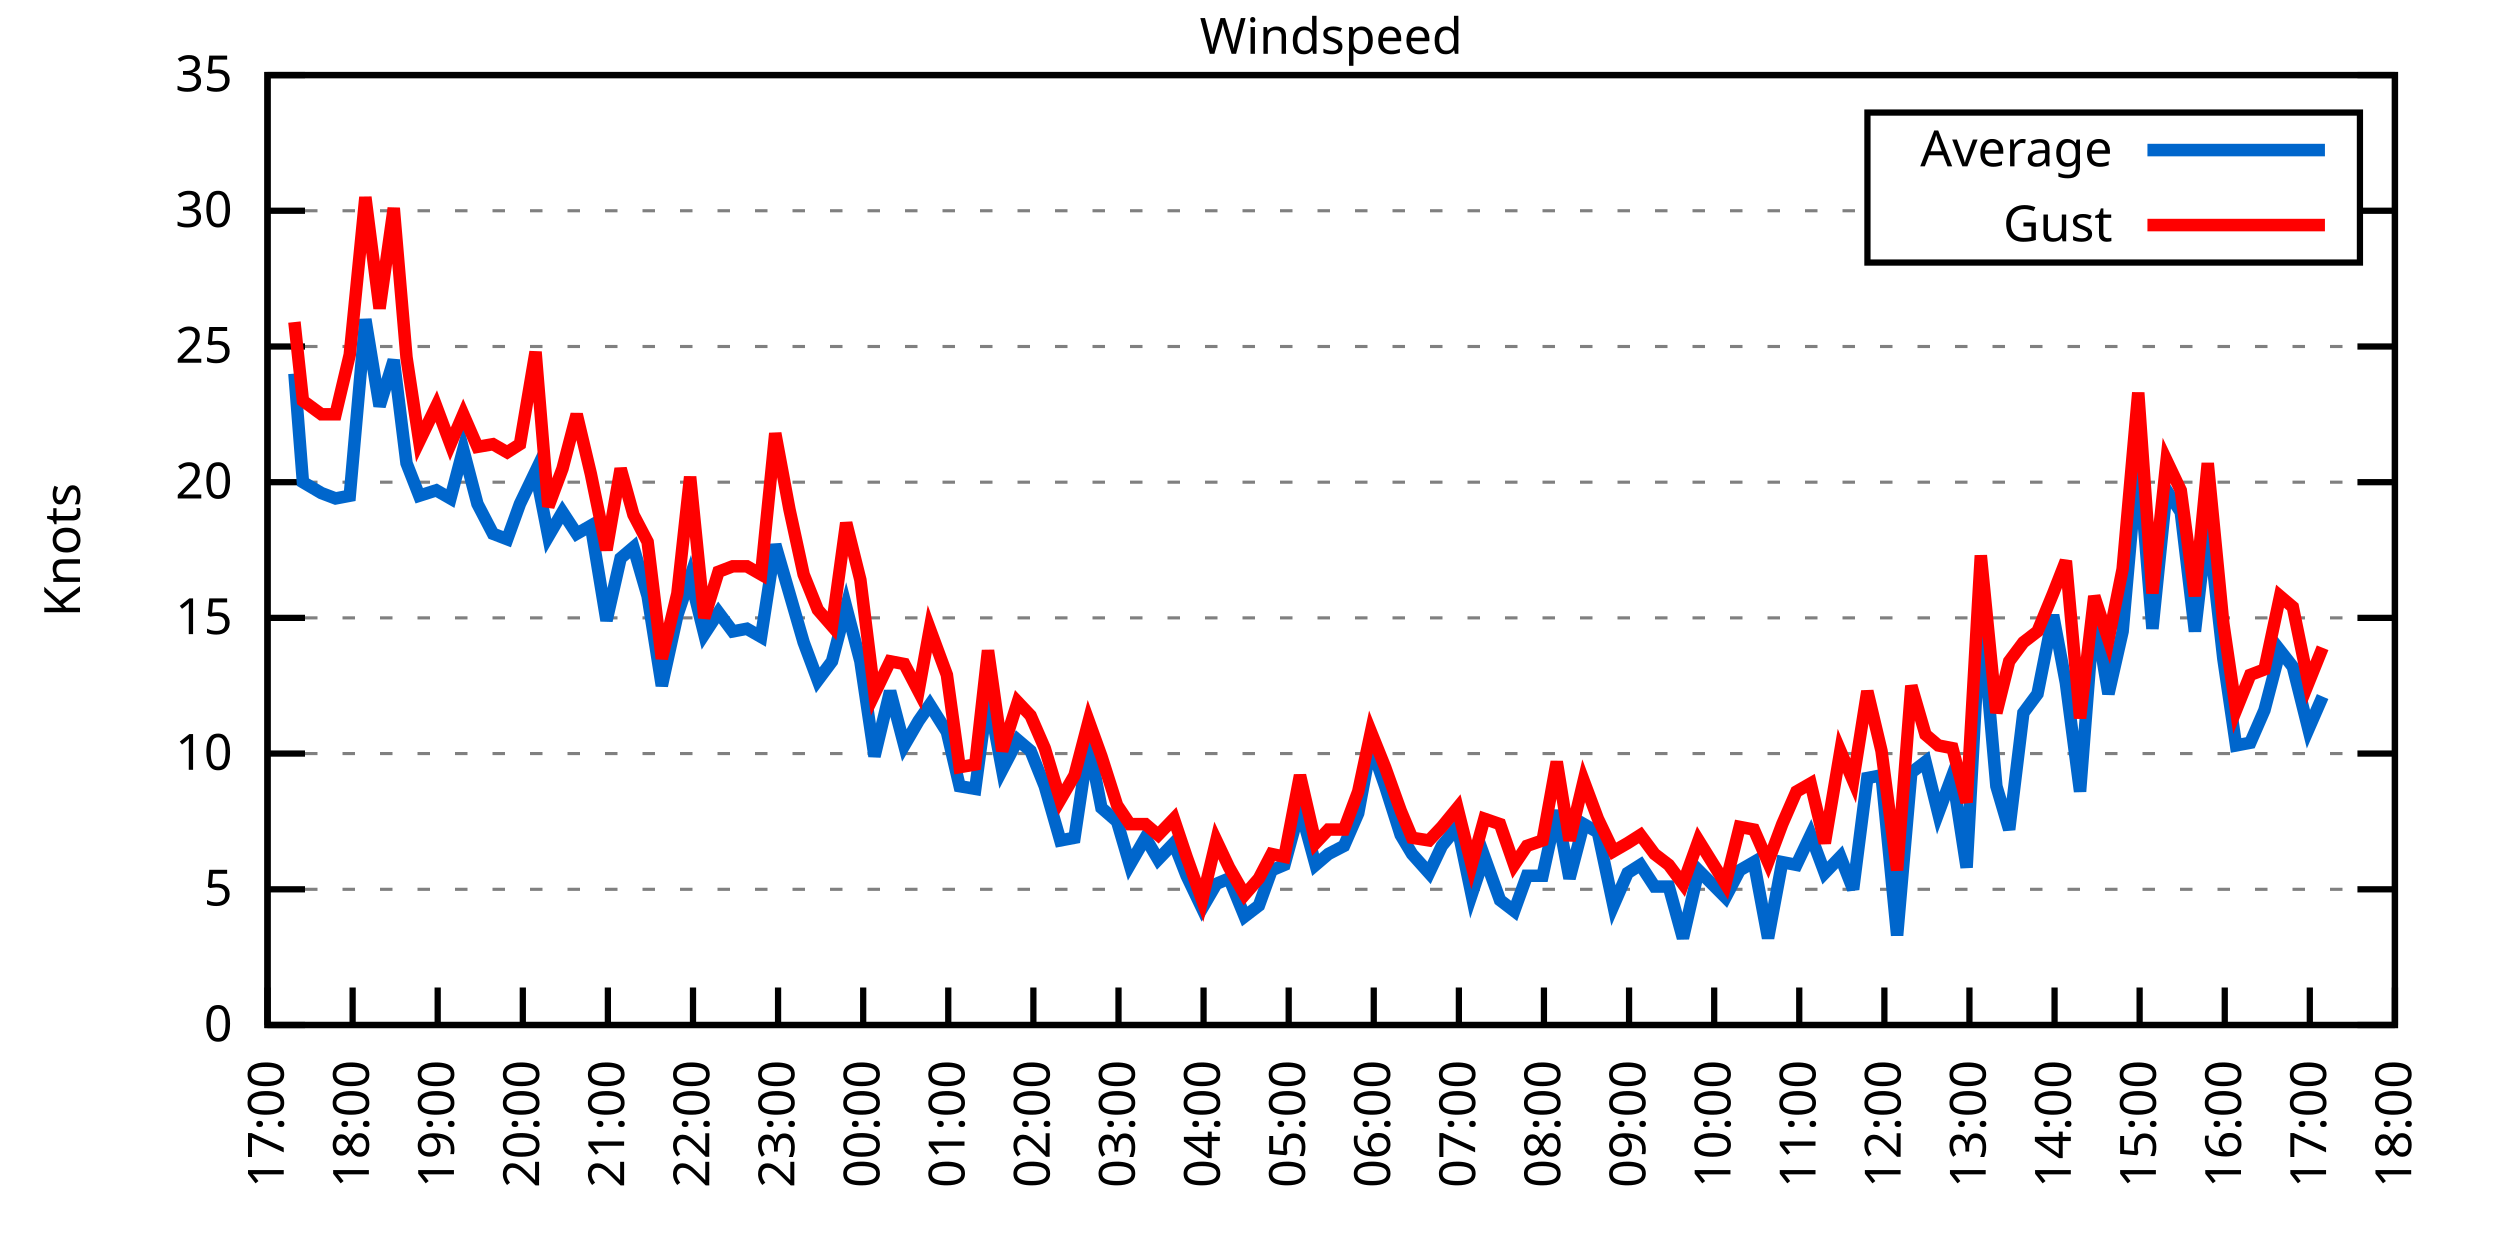
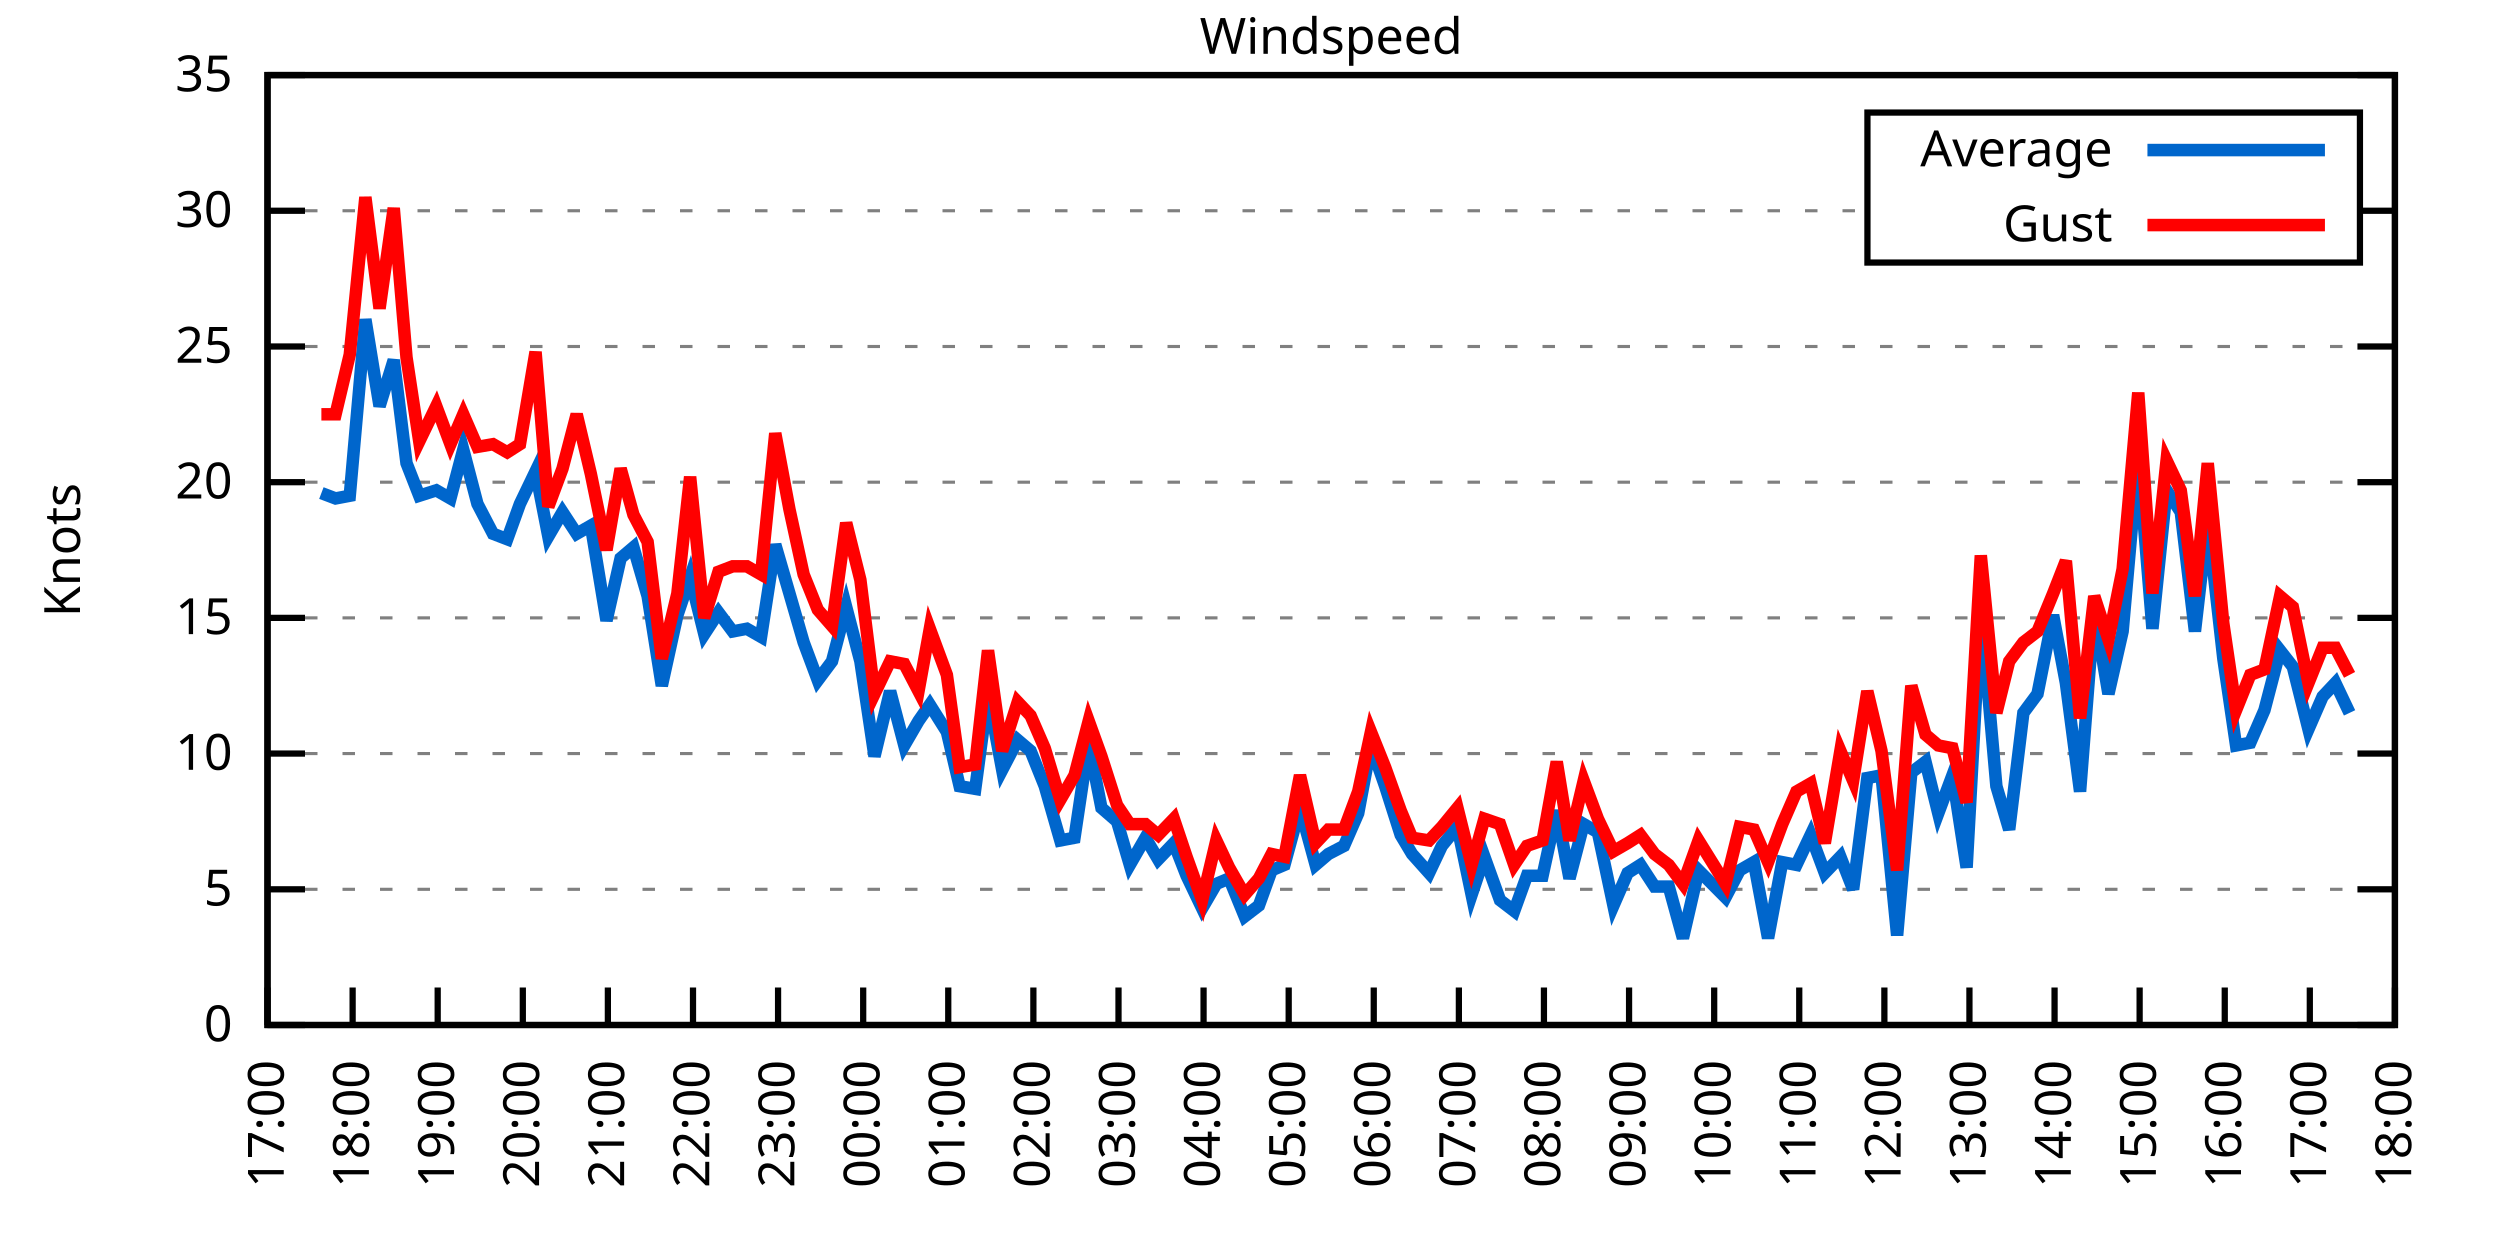
<svg xmlns="http://www.w3.org/2000/svg" xmlns:xlink="http://www.w3.org/1999/xlink" width="400" height="200" viewBox="0 0 400 200">
  <g id="gnuplot_canvas">
    <rect x="0" y="0" width="400" height="200" fill="none" />
    <defs>
      <circle id="gpDot" r="0.5" stroke-width="0.5" stroke="currentColor" />
      <path id="gpPt0" stroke-width="0.333" stroke="currentColor" d="M-1,0 h2 M0,-1 v2" />
      <path id="gpPt1" stroke-width="0.333" stroke="currentColor" d="M-1,-1 L1,1 M1,-1 L-1,1" />
      <path id="gpPt2" stroke-width="0.333" stroke="currentColor" d="M-1,0 L1,0 M0,-1 L0,1 M-1,-1 L1,1 M-1,1 L1,-1" />
      <rect id="gpPt3" stroke-width="0.333" stroke="currentColor" x="-1" y="-1" width="2" height="2" />
      <rect id="gpPt4" stroke-width="0.333" stroke="currentColor" fill="currentColor" x="-1" y="-1" width="2" height="2" />
      <circle id="gpPt5" stroke-width="0.333" stroke="currentColor" cx="0" cy="0" r="1" />
      <use xlink:href="#gpPt5" id="gpPt6" fill="currentColor" stroke="none" />
      <path id="gpPt7" stroke-width="0.333" stroke="currentColor" d="M0,-1.33 L-1.33,0.67 L1.33,0.67 z" />
      <use xlink:href="#gpPt7" id="gpPt8" fill="currentColor" stroke="none" />
      <use xlink:href="#gpPt7" id="gpPt9" stroke="currentColor" transform="rotate(180)" />
      <use xlink:href="#gpPt9" id="gpPt10" fill="currentColor" stroke="none" />
      <use xlink:href="#gpPt3" id="gpPt11" stroke="currentColor" transform="rotate(45)" />
      <use xlink:href="#gpPt11" id="gpPt12" fill="currentColor" stroke="none" />
      <path id="gpPt13" stroke-width="0.333" stroke="currentColor" d="M0,1.330 L1.265,0.411 L0.782,-1.067 L-0.782,-1.076 L-1.265,0.411 z" />
      <use xlink:href="#gpPt13" id="gpPt14" fill="currentColor" stroke="none" />
      <filter id="textbox" filterUnits="objectBoundingBox" x="0" y="0" height="1" width="1">
        <feFlood flood-color="white" flood-opacity="1" result="bgnd" />
        <feComposite in="SourceGraphic" in2="bgnd" operator="atop" />
      </filter>
      <filter id="greybox" filterUnits="objectBoundingBox" x="0" y="0" height="1" width="1">
        <feFlood flood-color="lightgrey" flood-opacity="1" result="grey" />
        <feComposite in="SourceGraphic" in2="grey" operator="atop" />
      </filter>
    </defs>
    <g fill="none" color="white" stroke="currentColor" stroke-width="1.00" stroke-linecap="butt" stroke-linejoin="miter">
</g>
    <g fill="none" color="black" stroke="currentColor" stroke-width="1.00" stroke-linecap="butt" stroke-linejoin="miter">
      <g stroke="none" shape-rendering="crispEdges">
        <polygon fill="rgb(255, 255, 255)" points="42.80,164.00 383.18,164.00 383.18,12.02 42.80,12.02 " />
      </g>
    </g>
    <g fill="none" color="black" stroke="currentColor" stroke-width="1.00" stroke-linecap="butt" stroke-linejoin="miter">
</g>
    <g fill="none" color="black" stroke="black" stroke-width="0.50" stroke-linecap="butt" stroke-linejoin="miter">
</g>
    <g fill="none" color="gray" stroke="currentColor" stroke-width="0.50" stroke-linecap="butt" stroke-linejoin="miter">
      <path stroke="gray" stroke-dasharray="2,4" class="gridline" d="M42.80,164.00 L383.19,164.00  " />
    </g>
    <g fill="none" color="gray" stroke="gray" stroke-width="1.00" stroke-linecap="butt" stroke-linejoin="miter">
</g>
    <g fill="none" color="black" stroke="currentColor" stroke-width="1.00" stroke-linecap="butt" stroke-linejoin="miter">
      <path stroke="black" d="M42.80,164.00 L48.80,164.00 M383.19,164.00 L377.19,164.00  " />
      <g transform="translate(37.20,166.60)" stroke="none" fill="black" font-family="Sans" font-size="8.00" text-anchor="end">
        <text>
          <tspan font-family="Sans"> 0</tspan>
        </text>
      </g>
    </g>
    <g fill="none" color="black" stroke="currentColor" stroke-width="1.00" stroke-linecap="butt" stroke-linejoin="miter">
</g>
    <g fill="none" color="black" stroke="black" stroke-width="0.50" stroke-linecap="butt" stroke-linejoin="miter">
</g>
    <g fill="none" color="gray" stroke="currentColor" stroke-width="0.50" stroke-linecap="butt" stroke-linejoin="miter">
      <path stroke="gray" stroke-dasharray="2,4" class="gridline" d="M42.80,142.29 L383.19,142.29  " />
    </g>
    <g fill="none" color="gray" stroke="gray" stroke-width="1.00" stroke-linecap="butt" stroke-linejoin="miter">
</g>
    <g fill="none" color="black" stroke="currentColor" stroke-width="1.00" stroke-linecap="butt" stroke-linejoin="miter">
      <path stroke="black" d="M42.80,142.29 L48.80,142.29 M383.19,142.29 L377.19,142.29  " />
      <g transform="translate(37.20,144.89)" stroke="none" fill="black" font-family="Sans" font-size="8.00" text-anchor="end">
        <text>
          <tspan font-family="Sans"> 5</tspan>
        </text>
      </g>
    </g>
    <g fill="none" color="black" stroke="currentColor" stroke-width="1.00" stroke-linecap="butt" stroke-linejoin="miter">
</g>
    <g fill="none" color="black" stroke="black" stroke-width="0.50" stroke-linecap="butt" stroke-linejoin="miter">
</g>
    <g fill="none" color="gray" stroke="currentColor" stroke-width="0.50" stroke-linecap="butt" stroke-linejoin="miter">
      <path stroke="gray" stroke-dasharray="2,4" class="gridline" d="M42.80,120.57 L383.19,120.57  " />
    </g>
    <g fill="none" color="gray" stroke="gray" stroke-width="1.00" stroke-linecap="butt" stroke-linejoin="miter">
</g>
    <g fill="none" color="black" stroke="currentColor" stroke-width="1.00" stroke-linecap="butt" stroke-linejoin="miter">
      <path stroke="black" d="M42.80,120.57 L48.80,120.57 M383.19,120.57 L377.19,120.57  " />
      <g transform="translate(37.20,123.17)" stroke="none" fill="black" font-family="Sans" font-size="8.00" text-anchor="end">
        <text>
          <tspan font-family="Sans"> 10</tspan>
        </text>
      </g>
    </g>
    <g fill="none" color="black" stroke="currentColor" stroke-width="1.00" stroke-linecap="butt" stroke-linejoin="miter">
</g>
    <g fill="none" color="black" stroke="black" stroke-width="0.50" stroke-linecap="butt" stroke-linejoin="miter">
</g>
    <g fill="none" color="gray" stroke="currentColor" stroke-width="0.50" stroke-linecap="butt" stroke-linejoin="miter">
      <path stroke="gray" stroke-dasharray="2,4" class="gridline" d="M42.80,98.86 L383.19,98.86  " />
    </g>
    <g fill="none" color="gray" stroke="gray" stroke-width="1.00" stroke-linecap="butt" stroke-linejoin="miter">
</g>
    <g fill="none" color="black" stroke="currentColor" stroke-width="1.00" stroke-linecap="butt" stroke-linejoin="miter">
      <path stroke="black" d="M42.80,98.86 L48.80,98.86 M383.19,98.86 L377.19,98.86  " />
      <g transform="translate(37.20,101.46)" stroke="none" fill="black" font-family="Sans" font-size="8.00" text-anchor="end">
        <text>
          <tspan font-family="Sans"> 15</tspan>
        </text>
      </g>
    </g>
    <g fill="none" color="black" stroke="currentColor" stroke-width="1.00" stroke-linecap="butt" stroke-linejoin="miter">
</g>
    <g fill="none" color="black" stroke="black" stroke-width="0.50" stroke-linecap="butt" stroke-linejoin="miter">
</g>
    <g fill="none" color="gray" stroke="currentColor" stroke-width="0.50" stroke-linecap="butt" stroke-linejoin="miter">
      <path stroke="gray" stroke-dasharray="2,4" class="gridline" d="M42.80,77.15 L383.19,77.15  " />
    </g>
    <g fill="none" color="gray" stroke="gray" stroke-width="1.00" stroke-linecap="butt" stroke-linejoin="miter">
</g>
    <g fill="none" color="black" stroke="currentColor" stroke-width="1.00" stroke-linecap="butt" stroke-linejoin="miter">
      <path stroke="black" d="M42.80,77.15 L48.80,77.15 M383.19,77.15 L377.19,77.15  " />
      <g transform="translate(37.20,79.75)" stroke="none" fill="black" font-family="Sans" font-size="8.00" text-anchor="end">
        <text>
          <tspan font-family="Sans"> 20</tspan>
        </text>
      </g>
    </g>
    <g fill="none" color="black" stroke="currentColor" stroke-width="1.00" stroke-linecap="butt" stroke-linejoin="miter">
</g>
    <g fill="none" color="black" stroke="black" stroke-width="0.50" stroke-linecap="butt" stroke-linejoin="miter">
</g>
    <g fill="none" color="gray" stroke="currentColor" stroke-width="0.50" stroke-linecap="butt" stroke-linejoin="miter">
      <path stroke="gray" stroke-dasharray="2,4" class="gridline" d="M42.80,55.44 L383.19,55.44  " />
    </g>
    <g fill="none" color="gray" stroke="gray" stroke-width="1.00" stroke-linecap="butt" stroke-linejoin="miter">
</g>
    <g fill="none" color="black" stroke="currentColor" stroke-width="1.00" stroke-linecap="butt" stroke-linejoin="miter">
      <path stroke="black" d="M42.80,55.44 L48.80,55.44 M383.19,55.44 L377.19,55.44  " />
      <g transform="translate(37.20,58.04)" stroke="none" fill="black" font-family="Sans" font-size="8.00" text-anchor="end">
        <text>
          <tspan font-family="Sans"> 25</tspan>
        </text>
      </g>
    </g>
    <g fill="none" color="black" stroke="currentColor" stroke-width="1.00" stroke-linecap="butt" stroke-linejoin="miter">
</g>
    <g fill="none" color="black" stroke="black" stroke-width="0.50" stroke-linecap="butt" stroke-linejoin="miter">
</g>
    <g fill="none" color="gray" stroke="currentColor" stroke-width="0.50" stroke-linecap="butt" stroke-linejoin="miter">
      <path stroke="gray" stroke-dasharray="2,4" class="gridline" d="M42.80,33.72 L298.79,33.72 M377.59,33.72 L383.19,33.72  " />
    </g>
    <g fill="none" color="gray" stroke="gray" stroke-width="1.00" stroke-linecap="butt" stroke-linejoin="miter">
</g>
    <g fill="none" color="black" stroke="currentColor" stroke-width="1.00" stroke-linecap="butt" stroke-linejoin="miter">
      <path stroke="black" d="M42.80,33.72 L48.80,33.72 M383.19,33.72 L377.19,33.72  " />
      <g transform="translate(37.20,36.32)" stroke="none" fill="black" font-family="Sans" font-size="8.00" text-anchor="end">
        <text>
          <tspan font-family="Sans"> 30</tspan>
        </text>
      </g>
    </g>
    <g fill="none" color="black" stroke="currentColor" stroke-width="1.00" stroke-linecap="butt" stroke-linejoin="miter">
</g>
    <g fill="none" color="black" stroke="black" stroke-width="0.50" stroke-linecap="butt" stroke-linejoin="miter">
</g>
    <g fill="none" color="gray" stroke="currentColor" stroke-width="0.50" stroke-linecap="butt" stroke-linejoin="miter">
      <path stroke="gray" stroke-dasharray="2,4" class="gridline" d="M42.80,12.01 L383.19,12.01  " />
    </g>
    <g fill="none" color="gray" stroke="gray" stroke-width="1.00" stroke-linecap="butt" stroke-linejoin="miter">
</g>
    <g fill="none" color="black" stroke="currentColor" stroke-width="1.00" stroke-linecap="butt" stroke-linejoin="miter">
      <path stroke="black" d="M42.80,12.01 L48.80,12.01 M383.19,12.01 L377.19,12.01  " />
      <g transform="translate(37.20,14.61)" stroke="none" fill="black" font-family="Sans" font-size="8.00" text-anchor="end">
        <text>
          <tspan font-family="Sans"> 35</tspan>
        </text>
      </g>
    </g>
    <g fill="none" color="black" stroke="currentColor" stroke-width="1.00" stroke-linecap="butt" stroke-linejoin="miter">
      <path stroke="black" d="M42.80,164.00 L42.80,158.00  " />
      <g transform="translate(45.40,169.60) rotate(270.00)" stroke="none" fill="black" font-family="Sans" font-size="8.00" text-anchor="end">
        <text>
          <tspan font-family="Sans">17:00</tspan>
        </text>
      </g>
    </g>
    <g fill="none" color="black" stroke="currentColor" stroke-width="1.00" stroke-linecap="butt" stroke-linejoin="miter">
      <path stroke="black" d="M56.42,164.00 L56.42,158.00  " />
      <g transform="translate(59.02,169.60) rotate(270.00)" stroke="none" fill="black" font-family="Sans" font-size="8.00" text-anchor="end">
        <text>
          <tspan font-family="Sans">18:00</tspan>
        </text>
      </g>
    </g>
    <g fill="none" color="black" stroke="currentColor" stroke-width="1.00" stroke-linecap="butt" stroke-linejoin="miter">
      <path stroke="black" d="M70.03,164.00 L70.03,158.00  " />
      <g transform="translate(72.63,169.60) rotate(270.00)" stroke="none" fill="black" font-family="Sans" font-size="8.00" text-anchor="end">
        <text>
          <tspan font-family="Sans">19:00</tspan>
        </text>
      </g>
    </g>
    <g fill="none" color="black" stroke="currentColor" stroke-width="1.00" stroke-linecap="butt" stroke-linejoin="miter">
      <path stroke="black" d="M83.65,164.00 L83.65,158.00  " />
      <g transform="translate(86.25,169.60) rotate(270.00)" stroke="none" fill="black" font-family="Sans" font-size="8.00" text-anchor="end">
        <text>
          <tspan font-family="Sans">20:00</tspan>
        </text>
      </g>
    </g>
    <g fill="none" color="black" stroke="currentColor" stroke-width="1.00" stroke-linecap="butt" stroke-linejoin="miter">
      <path stroke="black" d="M97.26,164.00 L97.26,158.00  " />
      <g transform="translate(99.86,169.60) rotate(270.00)" stroke="none" fill="black" font-family="Sans" font-size="8.00" text-anchor="end">
        <text>
          <tspan font-family="Sans">21:00</tspan>
        </text>
      </g>
    </g>
    <g fill="none" color="black" stroke="currentColor" stroke-width="1.00" stroke-linecap="butt" stroke-linejoin="miter">
      <path stroke="black" d="M110.88,164.00 L110.88,158.00  " />
      <g transform="translate(113.48,169.60) rotate(270.00)" stroke="none" fill="black" font-family="Sans" font-size="8.00" text-anchor="end">
        <text>
          <tspan font-family="Sans">22:00</tspan>
        </text>
      </g>
    </g>
    <g fill="none" color="black" stroke="currentColor" stroke-width="1.00" stroke-linecap="butt" stroke-linejoin="miter">
      <path stroke="black" d="M124.49,164.00 L124.49,158.00  " />
      <g transform="translate(127.09,169.60) rotate(270.00)" stroke="none" fill="black" font-family="Sans" font-size="8.00" text-anchor="end">
        <text>
          <tspan font-family="Sans">23:00</tspan>
        </text>
      </g>
    </g>
    <g fill="none" color="black" stroke="currentColor" stroke-width="1.00" stroke-linecap="butt" stroke-linejoin="miter">
      <path stroke="black" d="M138.11,164.00 L138.11,158.00  " />
      <g transform="translate(140.71,169.60) rotate(270.00)" stroke="none" fill="black" font-family="Sans" font-size="8.00" text-anchor="end">
        <text>
          <tspan font-family="Sans">00:00</tspan>
        </text>
      </g>
    </g>
    <g fill="none" color="black" stroke="currentColor" stroke-width="1.00" stroke-linecap="butt" stroke-linejoin="miter">
      <path stroke="black" d="M151.72,164.00 L151.72,158.00  " />
      <g transform="translate(154.32,169.60) rotate(270.00)" stroke="none" fill="black" font-family="Sans" font-size="8.00" text-anchor="end">
        <text>
          <tspan font-family="Sans">01:00</tspan>
        </text>
      </g>
    </g>
    <g fill="none" color="black" stroke="currentColor" stroke-width="1.00" stroke-linecap="butt" stroke-linejoin="miter">
      <path stroke="black" d="M165.34,164.00 L165.34,158.00  " />
      <g transform="translate(167.94,169.60) rotate(270.00)" stroke="none" fill="black" font-family="Sans" font-size="8.00" text-anchor="end">
        <text>
          <tspan font-family="Sans">02:00</tspan>
        </text>
      </g>
    </g>
    <g fill="none" color="black" stroke="currentColor" stroke-width="1.00" stroke-linecap="butt" stroke-linejoin="miter">
      <path stroke="black" d="M178.96,164.00 L178.96,158.00  " />
      <g transform="translate(181.56,169.60) rotate(270.00)" stroke="none" fill="black" font-family="Sans" font-size="8.00" text-anchor="end">
        <text>
          <tspan font-family="Sans">03:00</tspan>
        </text>
      </g>
    </g>
    <g fill="none" color="black" stroke="currentColor" stroke-width="1.00" stroke-linecap="butt" stroke-linejoin="miter">
      <path stroke="black" d="M192.57,164.00 L192.57,158.00  " />
      <g transform="translate(195.17,169.60) rotate(270.00)" stroke="none" fill="black" font-family="Sans" font-size="8.00" text-anchor="end">
        <text>
          <tspan font-family="Sans">04:00</tspan>
        </text>
      </g>
    </g>
    <g fill="none" color="black" stroke="currentColor" stroke-width="1.00" stroke-linecap="butt" stroke-linejoin="miter">
      <path stroke="black" d="M206.19,164.00 L206.19,158.00  " />
      <g transform="translate(208.79,169.60) rotate(270.00)" stroke="none" fill="black" font-family="Sans" font-size="8.00" text-anchor="end">
        <text>
          <tspan font-family="Sans">05:00</tspan>
        </text>
      </g>
    </g>
    <g fill="none" color="black" stroke="currentColor" stroke-width="1.00" stroke-linecap="butt" stroke-linejoin="miter">
      <path stroke="black" d="M219.80,164.00 L219.80,158.00  " />
      <g transform="translate(222.40,169.60) rotate(270.00)" stroke="none" fill="black" font-family="Sans" font-size="8.00" text-anchor="end">
        <text>
          <tspan font-family="Sans">06:00</tspan>
        </text>
      </g>
    </g>
    <g fill="none" color="black" stroke="currentColor" stroke-width="1.00" stroke-linecap="butt" stroke-linejoin="miter">
      <path stroke="black" d="M233.42,164.00 L233.42,158.00  " />
      <g transform="translate(236.02,169.60) rotate(270.00)" stroke="none" fill="black" font-family="Sans" font-size="8.00" text-anchor="end">
        <text>
          <tspan font-family="Sans">07:00</tspan>
        </text>
      </g>
    </g>
    <g fill="none" color="black" stroke="currentColor" stroke-width="1.00" stroke-linecap="butt" stroke-linejoin="miter">
      <path stroke="black" d="M247.03,164.00 L247.03,158.00  " />
      <g transform="translate(249.63,169.60) rotate(270.00)" stroke="none" fill="black" font-family="Sans" font-size="8.00" text-anchor="end">
        <text>
          <tspan font-family="Sans">08:00</tspan>
        </text>
      </g>
    </g>
    <g fill="none" color="black" stroke="currentColor" stroke-width="1.00" stroke-linecap="butt" stroke-linejoin="miter">
      <path stroke="black" d="M260.65,164.00 L260.65,158.00  " />
      <g transform="translate(263.25,169.60) rotate(270.00)" stroke="none" fill="black" font-family="Sans" font-size="8.00" text-anchor="end">
        <text>
          <tspan font-family="Sans">09:00</tspan>
        </text>
      </g>
    </g>
    <g fill="none" color="black" stroke="currentColor" stroke-width="1.00" stroke-linecap="butt" stroke-linejoin="miter">
      <path stroke="black" d="M274.27,164.00 L274.27,158.00  " />
      <g transform="translate(276.87,169.60) rotate(270.00)" stroke="none" fill="black" font-family="Sans" font-size="8.00" text-anchor="end">
        <text>
          <tspan font-family="Sans">10:00</tspan>
        </text>
      </g>
    </g>
    <g fill="none" color="black" stroke="currentColor" stroke-width="1.00" stroke-linecap="butt" stroke-linejoin="miter">
      <path stroke="black" d="M287.88,164.00 L287.88,158.00  " />
      <g transform="translate(290.48,169.60) rotate(270.00)" stroke="none" fill="black" font-family="Sans" font-size="8.00" text-anchor="end">
        <text>
          <tspan font-family="Sans">11:00</tspan>
        </text>
      </g>
    </g>
    <g fill="none" color="black" stroke="currentColor" stroke-width="1.00" stroke-linecap="butt" stroke-linejoin="miter">
      <path stroke="black" d="M301.50,164.00 L301.50,158.00  " />
      <g transform="translate(304.10,169.60) rotate(270.00)" stroke="none" fill="black" font-family="Sans" font-size="8.00" text-anchor="end">
        <text>
          <tspan font-family="Sans">12:00</tspan>
        </text>
      </g>
    </g>
    <g fill="none" color="black" stroke="currentColor" stroke-width="1.00" stroke-linecap="butt" stroke-linejoin="miter">
      <path stroke="black" d="M315.11,164.00 L315.11,158.00  " />
      <g transform="translate(317.71,169.60) rotate(270.00)" stroke="none" fill="black" font-family="Sans" font-size="8.00" text-anchor="end">
        <text>
          <tspan font-family="Sans">13:00</tspan>
        </text>
      </g>
    </g>
    <g fill="none" color="black" stroke="currentColor" stroke-width="1.00" stroke-linecap="butt" stroke-linejoin="miter">
      <path stroke="black" d="M328.73,164.00 L328.73,158.00  " />
      <g transform="translate(331.33,169.60) rotate(270.00)" stroke="none" fill="black" font-family="Sans" font-size="8.00" text-anchor="end">
        <text>
          <tspan font-family="Sans">14:00</tspan>
        </text>
      </g>
    </g>
    <g fill="none" color="black" stroke="currentColor" stroke-width="1.00" stroke-linecap="butt" stroke-linejoin="miter">
      <path stroke="black" d="M342.34,164.00 L342.34,158.00  " />
      <g transform="translate(344.94,169.60) rotate(270.00)" stroke="none" fill="black" font-family="Sans" font-size="8.00" text-anchor="end">
        <text>
          <tspan font-family="Sans">15:00</tspan>
        </text>
      </g>
    </g>
    <g fill="none" color="black" stroke="currentColor" stroke-width="1.00" stroke-linecap="butt" stroke-linejoin="miter">
      <path stroke="black" d="M355.96,164.00 L355.96,158.00  " />
      <g transform="translate(358.56,169.60) rotate(270.00)" stroke="none" fill="black" font-family="Sans" font-size="8.00" text-anchor="end">
        <text>
          <tspan font-family="Sans">16:00</tspan>
        </text>
      </g>
    </g>
    <g fill="none" color="black" stroke="currentColor" stroke-width="1.00" stroke-linecap="butt" stroke-linejoin="miter">
      <path stroke="black" d="M369.57,164.00 L369.57,158.00  " />
      <g transform="translate(372.17,169.60) rotate(270.00)" stroke="none" fill="black" font-family="Sans" font-size="8.00" text-anchor="end">
        <text>
          <tspan font-family="Sans">17:00</tspan>
        </text>
      </g>
    </g>
    <g fill="none" color="black" stroke="currentColor" stroke-width="1.00" stroke-linecap="butt" stroke-linejoin="miter">
      <path stroke="black" d="M383.19,164.00 L383.19,158.00  " />
      <g transform="translate(385.79,169.60) rotate(270.00)" stroke="none" fill="black" font-family="Sans" font-size="8.00" text-anchor="end">
        <text>
          <tspan font-family="Sans">18:00</tspan>
        </text>
      </g>
    </g>
    <g fill="none" color="black" stroke="currentColor" stroke-width="1.00" stroke-linecap="butt" stroke-linejoin="miter">
</g>
    <g fill="none" color="black" stroke="currentColor" stroke-width="1.00" stroke-linecap="butt" stroke-linejoin="miter">
      <path stroke="black" d="M42.80,12.01 L42.80,164.00 L383.19,164.00 L383.19,12.01 L42.80,12.01 Z  " />
    </g>
    <g fill="none" color="black" stroke="currentColor" stroke-width="1.00" stroke-linecap="butt" stroke-linejoin="miter">
</g>
    <g fill="none" color="black" stroke="currentColor" stroke-width="1.00" stroke-linecap="butt" stroke-linejoin="miter">
      <path stroke="black" d="M298.79,42.01 L298.79,18.01 L377.59,18.01 L377.59,42.01 L298.79,42.01 Z  " />
    </g>
    <g id="Windspeed_plot_1">
      <g fill="none" color="white" stroke="black" stroke-width="2.00" stroke-linecap="butt" stroke-linejoin="miter">
</g>
      <g fill="none" color="black" stroke="currentColor" stroke-width="2.00" stroke-linecap="butt" stroke-linejoin="miter">
        <g transform="translate(337.99,26.61)" stroke="none" fill="black" font-family="Sans" font-size="8.00" text-anchor="end">
          <text>
            <tspan font-family="Sans">Average</tspan>
          </text>
        </g>
      </g>
      <g fill="none" color="black" stroke="currentColor" stroke-width="2.00" stroke-linecap="butt" stroke-linejoin="miter">
-         <path stroke="rgb(  0, 102, 204)" d="M343.59,24.01 L371.99,24.01 M47.11,59.78 L48.47,77.15 L51.42,78.89 L53.69,79.75 L55.96,79.32 L58.46,51.09   L60.73,64.99 L63.00,57.61 L65.04,74.11 L67.08,79.32 L69.80,78.45 L72.07,79.75 L74.12,71.94 L76.39,80.62   L78.88,85.40 L81.15,86.27 L83.19,80.62 L85.69,75.41 L87.73,85.83 L90.00,81.93 L92.27,85.40 L94.54,84.10   L97.04,99.30 L99.30,89.31 L101.35,87.57 L103.62,95.39 L105.89,109.72 L108.38,98.43 L110.42,92.35 L112.69,101.47   L114.96,97.99 L117.23,101.03 L119.50,100.60 L121.77,101.90 L124.04,87.14 L126.31,94.95 L128.58,102.77 L130.85,108.85   L133.12,105.81 L135.39,97.12 L137.66,105.81 L139.92,121.01 L142.42,110.59 L144.69,119.27 L146.96,115.36 L148.77,112.76   L151.50,117.10 L153.54,125.79 L156.04,126.22 L158.08,111.02 L160.35,123.18 L162.84,118.40 L164.89,120.14 L167.16,125.79   L169.65,134.47 L171.92,134.04 L174.19,118.84 L176.23,129.26 L178.73,131.43 L180.77,138.38 L183.27,134.04 L185.31,137.51   L187.81,134.90 L189.85,140.12 L192.34,145.33 L194.61,141.42 L196.66,140.55 L199.15,146.63 L201.42,144.89 L203.46,139.25   L205.51,138.38 L208.00,129.26 L210.50,138.38 L212.54,136.64 L215.04,135.34 L217.31,130.13 L219.35,119.27 L221.62,125.79   L224.11,133.60 L225.93,136.64 L228.65,139.68 L230.70,135.34 L233.19,132.30 L235.46,143.16 L237.50,137.08 L240.00,144.02   L242.27,145.76 L244.31,140.12 L246.81,140.12 L249.08,129.69 L251.12,140.55 L253.39,131.86 L255.66,133.17 L258.15,144.89   L260.42,139.68 L262.47,138.38 L264.73,141.85 L267.00,141.85 L269.27,150.10 L271.77,139.25 L276.08,143.59 L278.35,139.25   L280.62,137.94 L282.89,150.10 L285.16,137.94 L287.43,138.38 L289.70,133.60 L291.97,139.68 L294.46,137.08 L296.50,142.29   L298.77,124.48 L301.04,124.05 L303.54,149.67 L305.81,123.61 L308.08,121.88 L310.12,130.13 L312.39,124.05 L314.66,138.81   L316.93,97.56 L319.42,125.79 L321.47,132.73 L323.74,114.06 L326.00,111.02 L328.50,98.43 L330.54,109.28 L332.81,126.65   L335.08,97.56 L337.35,111.02 L339.62,101.03 L342.12,72.81 L344.39,100.60 L346.65,78.45 L348.92,81.93 L351.19,101.03   L353.24,83.23 L355.73,105.38 L357.77,119.27 L360.04,118.84 L362.31,113.63 L364.81,104.07 L366.85,106.68 L369.35,116.67   L371.62,111.45  " />
+         <path stroke="rgb(  0, 102, 204)" d="M343.59,24.01 L371.99,24.01 M51.42,78.89 L53.69,79.75 L55.96,79.32 L58.46,51.09 L60.73,64.99 L63.00,57.61   L65.04,74.11 L67.08,79.32 L69.80,78.45 L72.07,79.75 L74.12,71.94 L76.39,80.62 L78.88,85.40 L81.15,86.27   L83.19,80.62 L85.69,75.41 L87.73,85.83 L90.00,81.93 L92.27,85.40 L94.54,84.10 L97.04,99.30 L99.30,89.31   L101.35,87.57 L103.62,95.39 L105.89,109.72 L108.38,98.43 L110.42,92.35 L112.69,101.47 L114.96,97.99 L117.23,101.03   L119.50,100.60 L121.77,101.90 L124.04,87.14 L126.31,94.95 L128.58,102.77 L130.85,108.85 L133.12,105.81 L135.39,97.12   L137.66,105.81 L139.92,121.01 L142.42,110.59 L144.69,119.27 L146.96,115.36 L148.77,112.76 L151.50,117.10 L153.54,125.79   L156.04,126.22 L158.08,111.02 L160.35,123.18 L162.84,118.40 L164.89,120.14 L167.16,125.79 L169.65,134.47 L171.92,134.04   L174.19,118.84 L176.23,129.26 L178.73,131.43 L180.77,138.38 L183.27,134.04 L185.31,137.51 L187.81,134.90 L189.85,140.12   L192.34,145.33 L194.61,141.42 L196.66,140.55 L199.15,146.63 L201.42,144.89 L203.46,139.25 L205.51,138.38 L208.00,129.26   L210.50,138.38 L212.54,136.64 L215.04,135.34 L217.31,130.13 L219.35,119.27 L221.62,125.79 L224.11,133.60 L225.93,136.64   L228.65,139.68 L230.70,135.34 L233.19,132.30 L235.46,143.16 L237.50,137.08 L240.00,144.02 L242.27,145.76 L244.31,140.12   L246.81,140.12 L249.08,129.69 L251.12,140.55 L253.39,131.86 L255.66,133.17 L258.15,144.89 L260.42,139.68 L262.47,138.38   L264.73,141.85 L267.00,141.85 L269.27,150.10 L271.77,139.25 L276.08,143.59 L278.35,139.25 L280.62,137.94 L282.89,150.10   L285.16,137.94 L287.43,138.38 L289.70,133.60 L291.97,139.68 L294.46,137.08 L296.50,142.29 L298.77,124.48 L301.04,124.05   L303.54,149.67 L305.81,123.61 L308.08,121.88 L310.12,130.13 L312.39,124.05 L314.66,138.81 L316.93,97.56 L319.42,125.79   L321.47,132.73 L323.74,114.06 L326.00,111.02 L328.50,98.43 L330.54,109.28 L332.81,126.65 L335.08,97.56 L337.35,111.02   L339.62,101.03 L342.12,72.81 L344.39,100.60 L346.65,78.45 L348.92,81.93 L351.19,101.03 L353.24,83.23 L355.73,105.38   L357.77,119.27 L360.04,118.84 L362.31,113.63 L364.81,104.07 L366.85,106.68 L369.35,116.67 L371.62,111.45 L373.66,109.28   L375.93,114.06  " />
      </g>
    </g>
    <g id="Windspeed_plot_2">
      <g fill="none" color="black" stroke="currentColor" stroke-width="2.00" stroke-linecap="butt" stroke-linejoin="miter">
        <g transform="translate(337.99,38.61)" stroke="none" fill="black" font-family="Sans" font-size="8.00" text-anchor="end">
          <text>
            <tspan font-family="Sans">Gust</tspan>
          </text>
        </g>
      </g>
      <g fill="none" color="black" stroke="currentColor" stroke-width="2.00" stroke-linecap="butt" stroke-linejoin="miter">
-         <path stroke="rgb(255,   0,   0)" d="M343.59,36.01 L371.99,36.01 M47.11,51.53 L48.47,64.12 L51.42,66.29 L53.69,66.29 L55.96,56.74 L58.46,31.55   L60.73,49.36 L63.00,33.29 L65.04,57.17 L67.08,70.63 L69.80,64.99 L72.07,71.07 L74.12,66.29 L76.39,71.50   L78.88,71.07 L81.15,72.37 L83.19,71.07 L85.69,56.30 L87.73,81.06 L90.00,74.98 L92.27,66.29 L94.54,75.85   L97.04,88.00 L99.30,74.98 L101.35,82.36 L103.62,86.70 L105.89,105.38 L108.38,94.95 L110.42,76.28 L112.69,98.86   L114.96,91.48 L117.23,90.61 L119.50,90.61 L121.77,91.91 L124.04,69.33 L126.31,81.49 L128.58,91.91 L130.85,97.56   L133.12,100.16 L135.39,83.66 L137.66,92.78 L139.92,111.02 L142.42,105.81 L144.69,106.24 L146.96,110.59 L148.77,100.60   L151.50,107.98 L153.54,122.75 L156.04,122.31 L158.08,104.07 L160.35,120.14 L162.84,112.32 L164.89,114.49 L167.16,119.71   L169.65,127.96 L171.92,124.05 L174.19,115.36 L176.23,121.01 L178.73,128.83 L180.77,131.86 L183.27,131.86 L185.31,133.60   L187.81,131.00 L189.85,137.08 L192.34,144.02 L194.61,134.47 L196.66,138.81 L199.15,143.16 L201.42,140.55 L203.46,136.64   L205.51,137.08 L208.00,124.05 L210.50,134.90 L212.54,132.73 L215.04,132.73 L217.31,126.65 L219.35,117.10 L221.62,122.75   L224.11,129.69 L225.93,134.04 L228.65,134.47 L230.70,132.30 L233.19,129.26 L235.46,138.38 L237.50,131.00 L240.00,131.86   L242.27,138.38 L244.31,135.34 L246.81,134.47 L249.08,121.88 L251.12,134.47 L253.39,124.92 L255.66,131.00 L258.15,136.21   L260.42,134.90 L262.47,133.60 L264.73,136.64 L267.00,138.38 L269.27,141.42 L271.77,134.47 L276.08,141.42 L278.35,132.30   L280.62,132.73 L282.89,137.94 L285.16,131.86 L287.43,126.65 L289.70,125.35 L291.97,134.90 L294.46,120.14 L296.50,124.92   L298.77,110.59 L301.04,120.14 L303.54,139.25 L305.81,109.72 L308.08,117.53 L310.12,119.27 L312.39,119.71 L314.66,128.39   L316.93,88.87 L319.42,114.06 L321.47,105.81 L323.74,102.77 L326.00,101.03 L328.50,94.95 L330.54,89.74 L332.81,114.93   L335.08,95.39 L337.35,102.34 L339.62,91.04 L342.12,62.82 L344.39,94.95 L346.65,73.67 L348.92,78.45 L351.19,95.39   L353.24,74.11 L355.73,99.73 L357.77,113.63 L360.04,107.98 L362.31,107.11 L364.81,95.39 L366.85,97.12 L369.35,109.28   L371.62,103.64  " />
+         <path stroke="rgb(255,   0,   0)" d="M343.59,36.01 L371.99,36.01 M51.42,66.29 L53.69,66.29 L55.96,56.74 L58.46,31.55 L60.73,49.36 L63.00,33.29   L65.04,57.17 L67.08,70.63 L69.80,64.99 L72.07,71.07 L74.12,66.29 L76.39,71.50 L78.88,71.07 L81.15,72.37   L83.19,71.07 L85.69,56.30 L87.73,81.06 L90.00,74.98 L92.27,66.29 L94.54,75.85 L97.04,88.00 L99.30,74.98   L101.35,82.36 L103.62,86.70 L105.89,105.38 L108.38,94.95 L110.42,76.28 L112.69,98.86 L114.96,91.48 L117.23,90.61   L119.50,90.61 L121.77,91.91 L124.04,69.33 L126.31,81.49 L128.58,91.91 L130.85,97.56 L133.12,100.16 L135.39,83.66   L137.66,92.78 L139.92,111.02 L142.42,105.81 L144.69,106.24 L146.96,110.59 L148.77,100.60 L151.50,107.98 L153.54,122.75   L156.04,122.31 L158.08,104.07 L160.35,120.14 L162.84,112.32 L164.89,114.49 L167.16,119.71 L169.65,127.96 L171.92,124.05   L174.19,115.36 L176.23,121.01 L178.73,128.83 L180.77,131.86 L183.27,131.86 L185.31,133.60 L187.81,131.00 L189.85,137.08   L192.34,144.02 L194.61,134.47 L196.66,138.81 L199.15,143.16 L201.42,140.55 L203.46,136.64 L205.51,137.08 L208.00,124.05   L210.50,134.90 L212.54,132.73 L215.04,132.73 L217.31,126.65 L219.35,117.10 L221.62,122.75 L224.11,129.69 L225.93,134.04   L228.65,134.47 L230.70,132.30 L233.19,129.26 L235.46,138.38 L237.50,131.00 L240.00,131.86 L242.27,138.38 L244.31,135.34   L246.81,134.47 L249.08,121.88 L251.12,134.47 L253.39,124.92 L255.66,131.00 L258.15,136.21 L260.42,134.90 L262.47,133.60   L264.73,136.64 L267.00,138.38 L269.27,141.42 L271.77,134.47 L276.08,141.42 L278.35,132.30 L280.62,132.73 L282.89,137.94   L285.16,131.86 L287.43,126.65 L289.70,125.35 L291.97,134.90 L294.46,120.14 L296.50,124.92 L298.77,110.59 L301.04,120.14   L303.54,139.25 L305.81,109.72 L308.08,117.53 L310.12,119.27 L312.39,119.71 L314.66,128.39 L316.93,88.87 L319.42,114.06   L321.47,105.81 L323.74,102.77 L326.00,101.03 L328.50,94.95 L330.54,89.74 L332.81,114.93 L335.08,95.39 L337.35,102.34   L339.62,91.04 L342.12,62.82 L344.39,94.95 L346.65,73.67 L348.92,78.45 L351.19,95.39 L353.24,74.11 L355.73,99.73   L357.77,113.63 L360.04,107.98 L362.31,107.11 L364.81,95.39 L366.85,97.12 L369.35,109.28 L371.62,103.64 L373.66,103.64   L375.93,107.98  " />
      </g>
    </g>
    <g fill="none" color="black" stroke="currentColor" stroke-width="2.00" stroke-linecap="butt" stroke-linejoin="miter">
</g>
    <g fill="none" color="black" stroke="black" stroke-width="1.00" stroke-linecap="butt" stroke-linejoin="miter">
</g>
    <g fill="none" color="black" stroke="currentColor" stroke-width="1.00" stroke-linecap="butt" stroke-linejoin="miter">
      <path stroke="black" d="M42.80,12.01 L42.80,164.00 L383.19,164.00 L383.19,12.01 L42.80,12.01 Z  " />
      <g transform="translate(12.80,88.01) rotate(270.00)" stroke="none" fill="black" font-family="Sans" font-size="8.00" text-anchor="middle">
        <text>
          <tspan font-family="Sans">Knots</tspan>
        </text>
      </g>
    </g>
    <g fill="none" color="black" stroke="currentColor" stroke-width="1.00" stroke-linecap="butt" stroke-linejoin="miter">
</g>
    <g fill="none" color="black" stroke="currentColor" stroke-width="1.00" stroke-linecap="butt" stroke-linejoin="miter">
      <g transform="translate(212.99,8.61)" stroke="none" fill="black" font-family="Sans" font-size="8.00" text-anchor="middle">
        <text>
          <tspan font-family="Sans">Windspeed</tspan>
        </text>
      </g>
    </g>
    <g fill="none" color="black" stroke="currentColor" stroke-width="1.00" stroke-linecap="butt" stroke-linejoin="miter">
</g>
  </g>
</svg>
